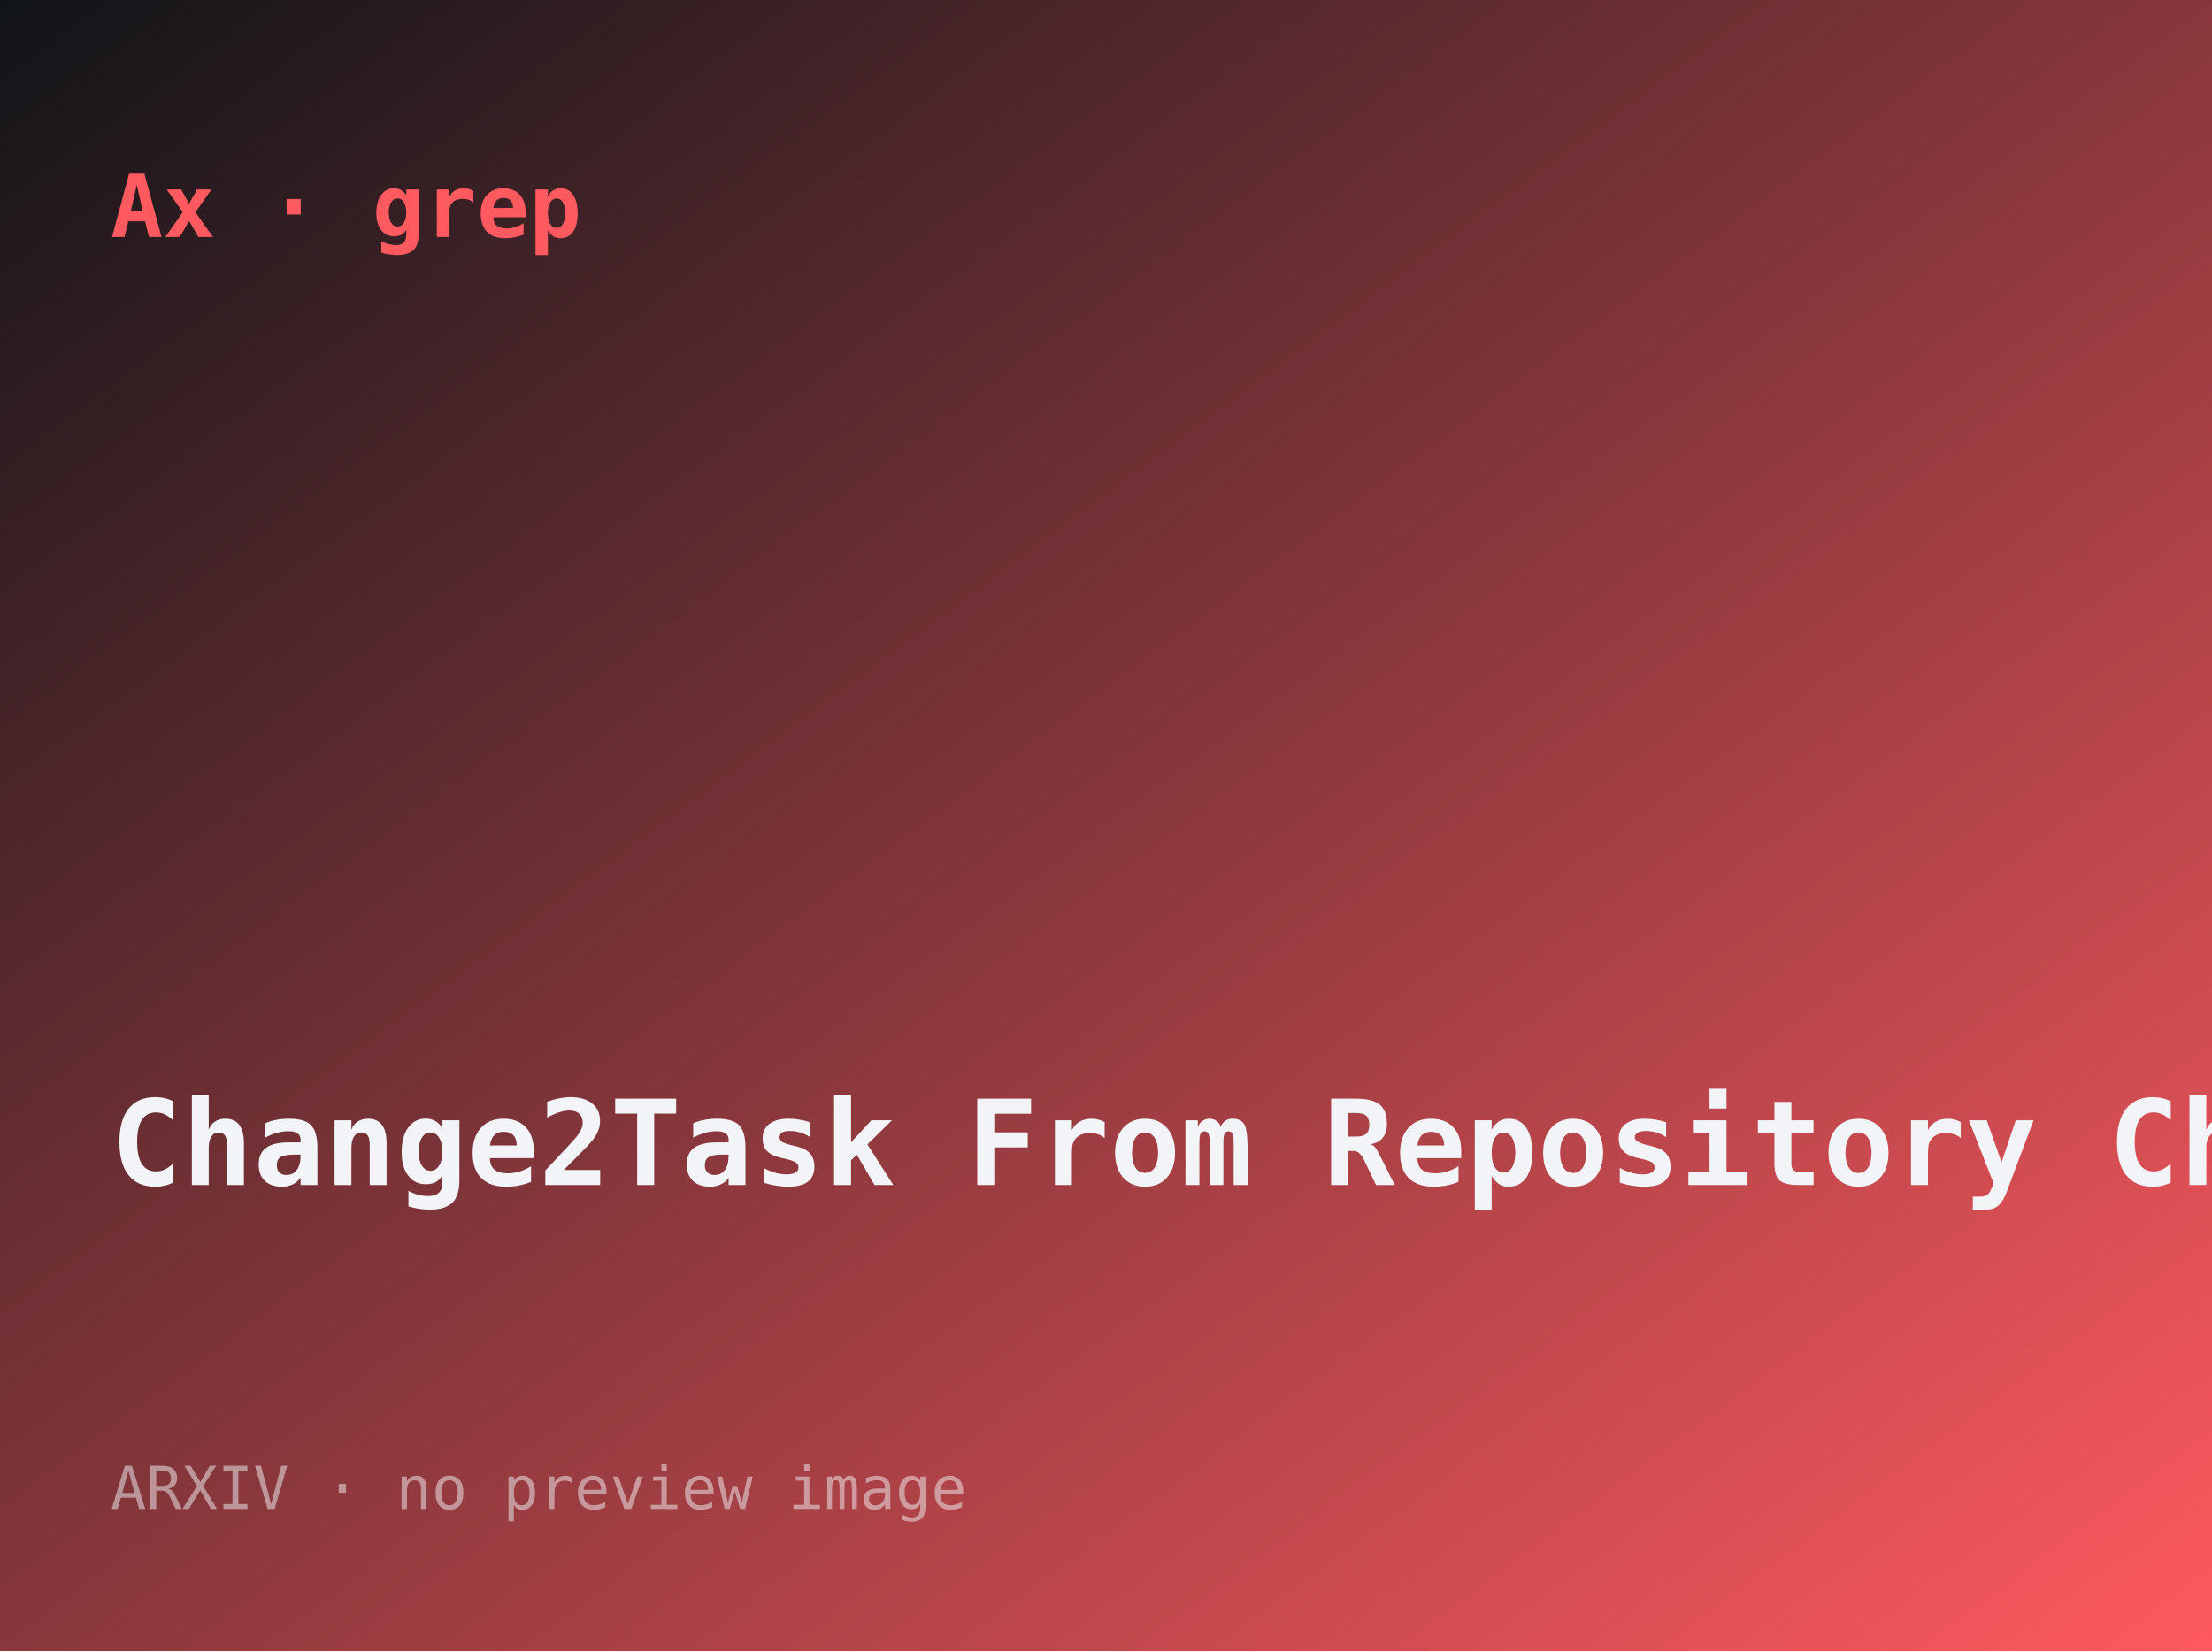
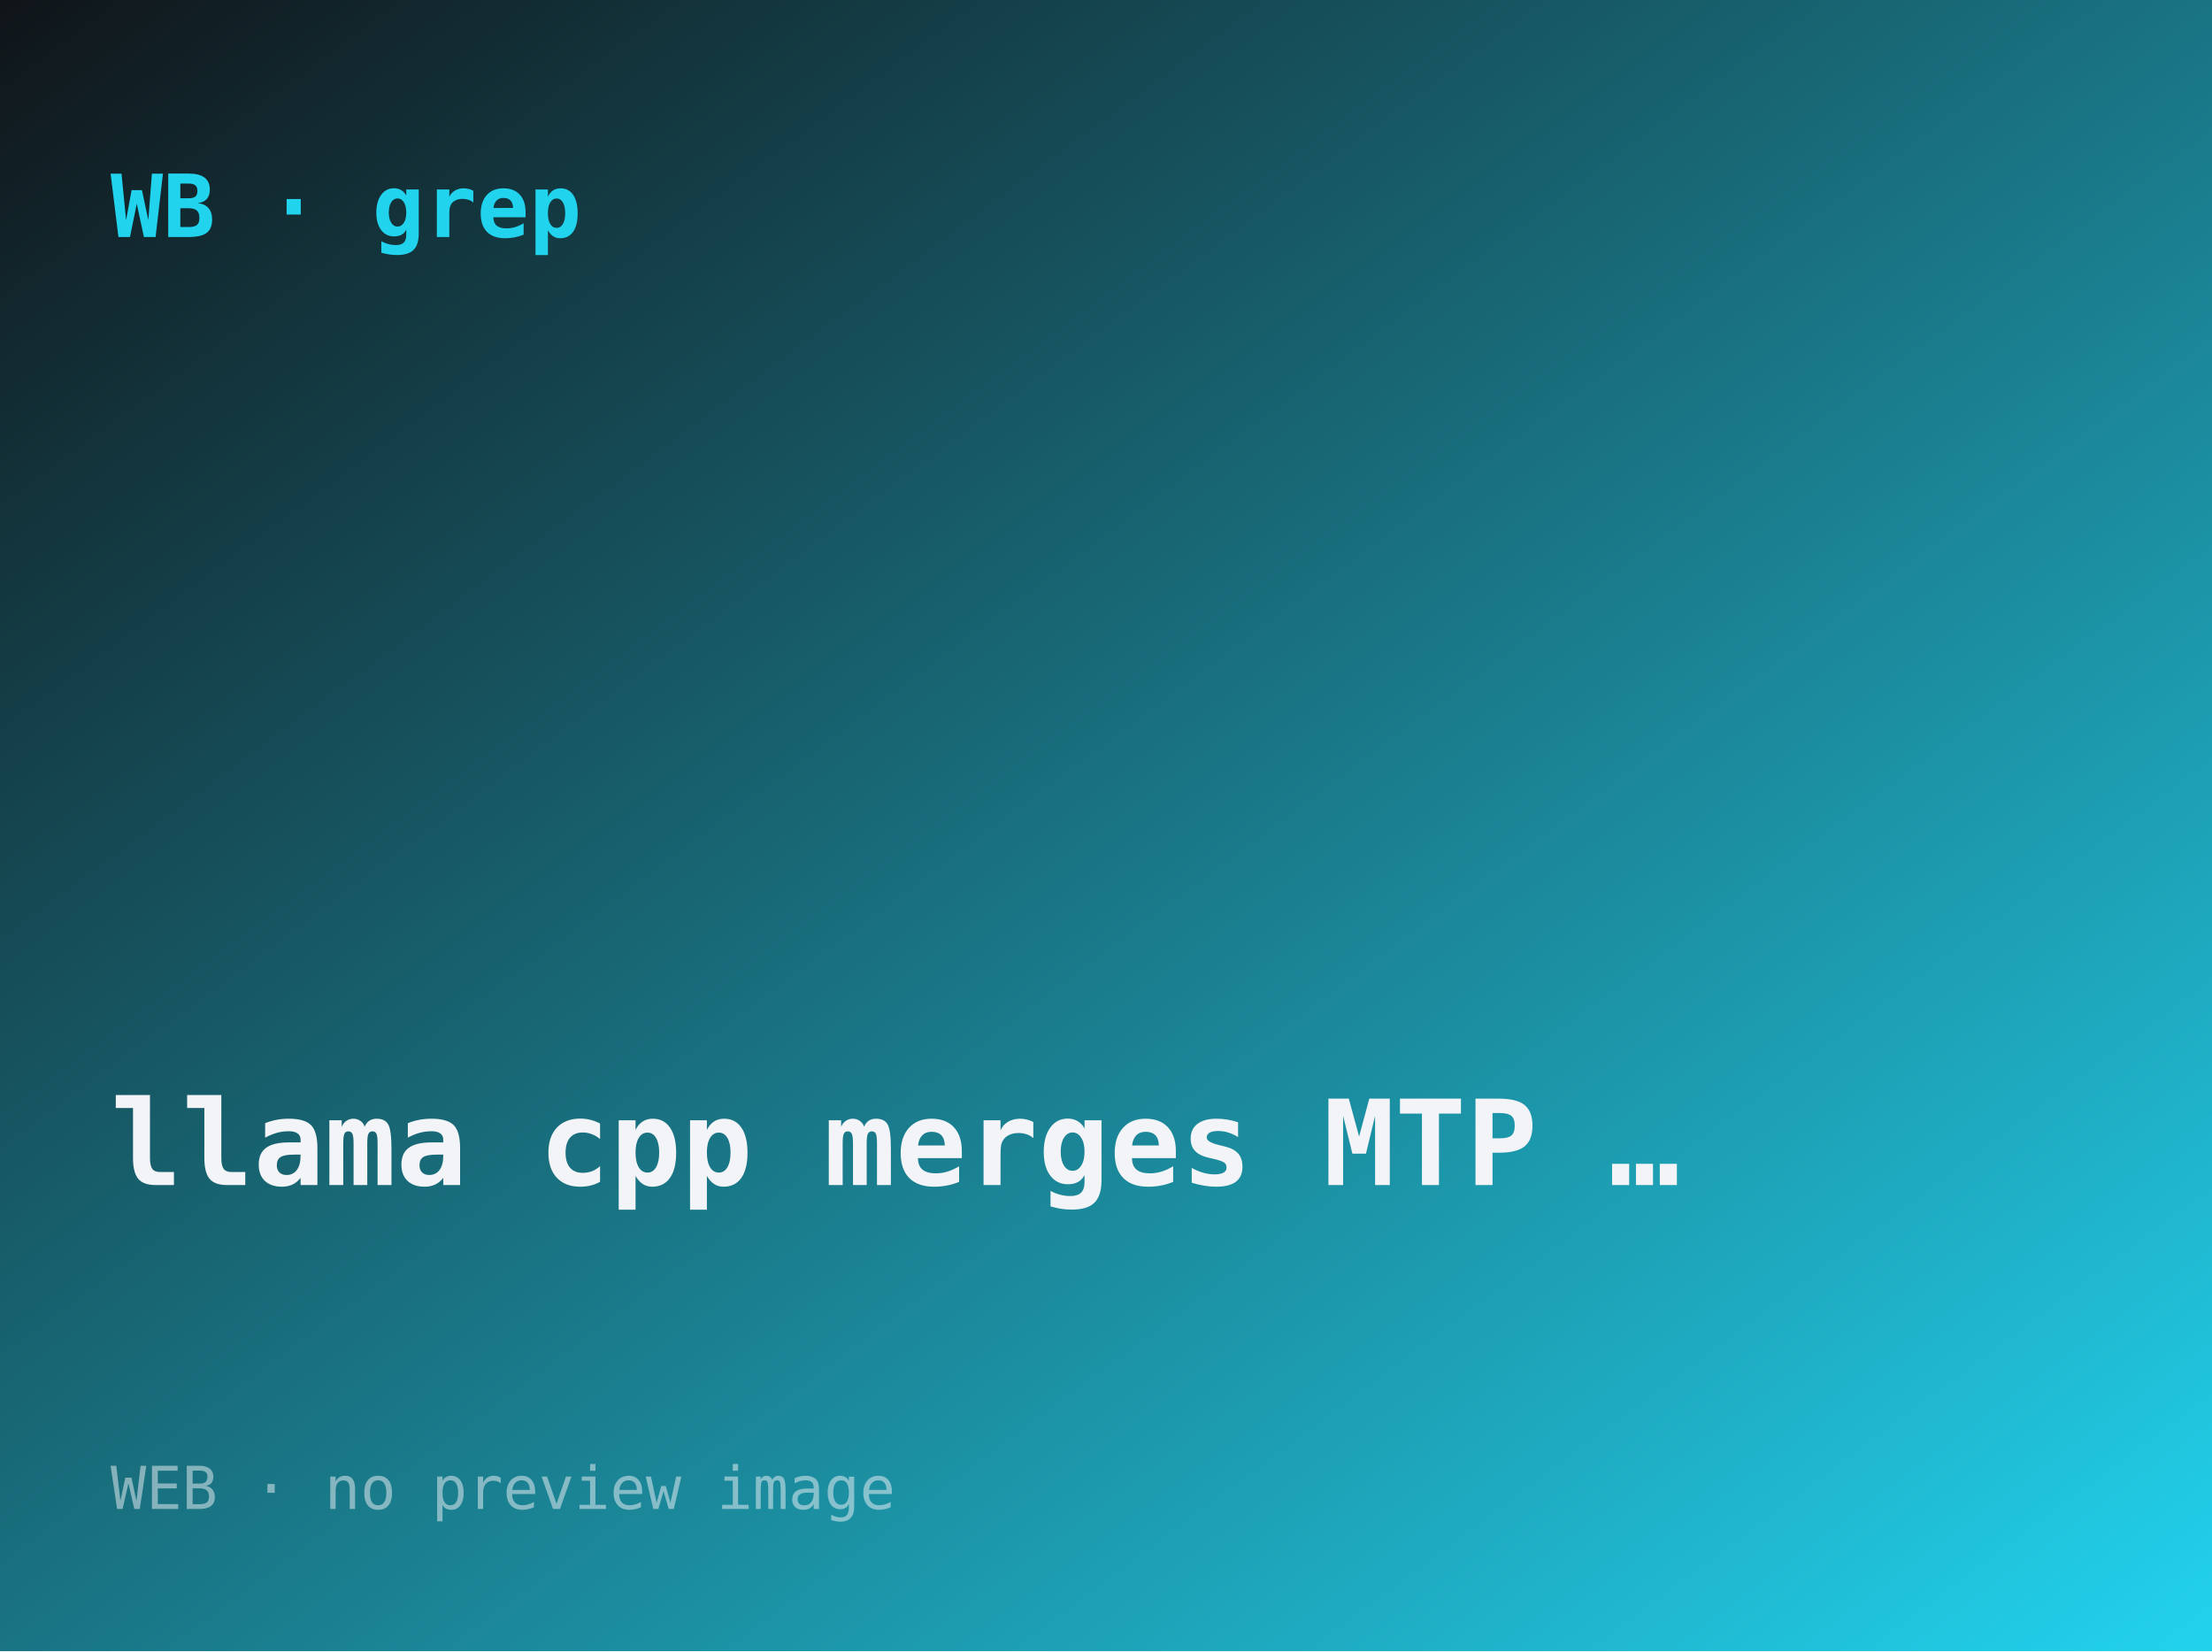
- <svg xmlns="http://www.w3.org/2000/svg" width="560" height="418" viewBox="0 0 560 418" role="img" aria-label="Change2Task: From Repository Changes to Executable Coding Agent Tasks">
+ <svg xmlns="http://www.w3.org/2000/svg" width="560" height="418" viewBox="0 0 560 418" role="img" aria-label="llama.cpp merges MTP for Qwen Flash Next after 17 hours of development">
  <defs>
    <linearGradient id="g" x1="0" y1="0" x2="1" y2="1">
      <stop offset="0" stop-color="#101418" />
-       <stop offset="1" stop-color="#ff5a5f" />
+       <stop offset="1" stop-color="#22d3ee" />
    </linearGradient>
  </defs>
  <rect width="560" height="418" fill="url(#g)" />
-   <text x="28" y="60" font-family="ui-monospace,monospace" font-size="22" fill="#ff5a5f" font-weight="700">Ax · grep</text>
-   <text x="28" y="300" font-family="ui-monospace,monospace" font-size="30" fill="#f2f4f8" font-weight="600">Change2Task From Repository Changes …</text>
-   <text x="28" y="382" font-family="ui-monospace,monospace" font-size="15" fill="rgba(242,244,248,.5)">ARXIV · no preview image</text>
+   <text x="28" y="60" font-family="ui-monospace,monospace" font-size="22" fill="#22d3ee" font-weight="700">WB · grep</text>
+   <text x="28" y="300" font-family="ui-monospace,monospace" font-size="30" fill="#f2f4f8" font-weight="600">llama cpp merges MTP …</text>
+   <text x="28" y="382" font-family="ui-monospace,monospace" font-size="15" fill="rgba(242,244,248,.5)">WEB · no preview image</text>
</svg>
